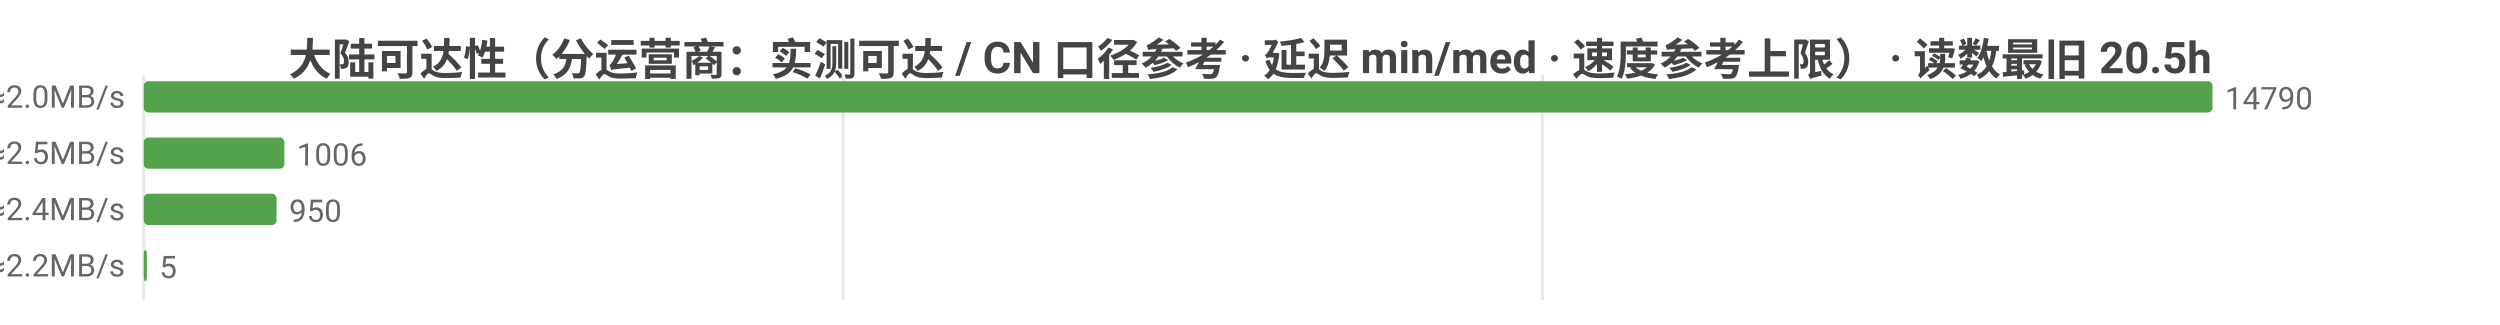
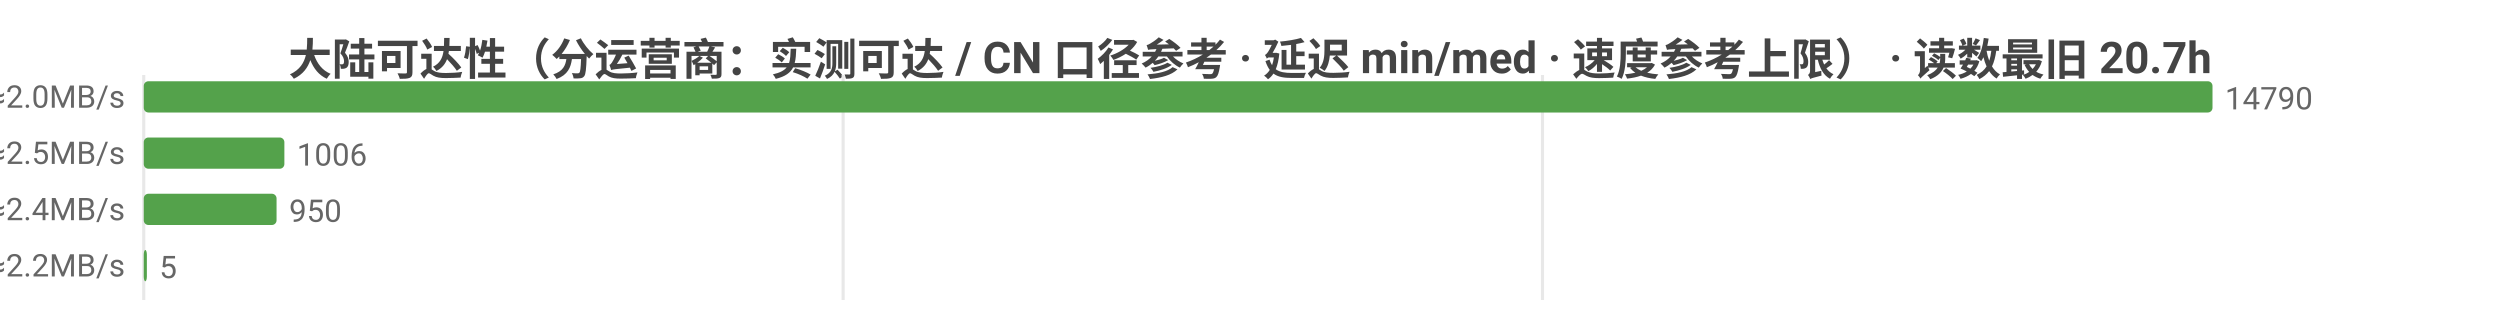
<svg xmlns="http://www.w3.org/2000/svg" width="800" height="104" viewBox="0 0 800 104">
  <rect width="800" height="104" fill="#ffffff" />
  <style>text{font-family:system-ui,-apple-system,'Segoe UI',Roboto,'PingFang SC','Microsoft YaHei','Noto Sans CJK SC',sans-serif}.g{stroke:#e8e8e8;stroke-width:1}.a{stroke:#999;stroke-width:1}.t{font-size:10px;fill:#666}.m{font-size:10px;text-anchor:middle;fill:#666}.e{font-size:10px;text-anchor:end;fill:#666}.l{font-size:11px;fill:#333}.tt{font-size:14px;font-weight:600;text-anchor:middle;fill:#444}.em{font-size:13px;text-anchor:middle;fill:#999}</style>
-   <text class="tt" x="400.0" y="24">大陆可达性（分运营商：实测可达 / CN 口径参考 · 延迟 min/med · 速度参考上限） · 读数最旧 20.5h</text>
+   <text class="tt" x="400.0" y="24">大陆可达性（分运营商：实测可达 / CN 口径参考 · 延迟 min/med · 速度参考上限） · 读数最旧 20.7h</text>
  <line class="g" x1="46" y1="24" x2="46" y2="96" />
  <line class="g" x1="269.8" y1="24" x2="269.8" y2="96" />
  <line class="g" x1="493.6" y1="24" x2="493.6" y2="96" />
  <text class="e" x="40" y="35">中国电信  实测可达 14790/14792 · CN口径 17868  min13/med241ms  ≈2.0MB/s</text>
  <rect x="46" y="26" width="662" height="10" fill="#54a24b" rx="1.5" />
  <text class="t" x="712" y="35">14790</text>
  <text class="e" x="40" y="53">中国联通  实测可达 1006/1007 · CN口径 17868  min31/med195ms  ≈2.5MB/s</text>
  <rect x="46" y="44" width="45.0" height="10" fill="#54a24b" rx="1.5" />
  <text class="t" x="95.0" y="53">1006</text>
  <text class="e" x="40" y="71">中国移动  实测可达 950/951 · CN口径 17868  min41/med198ms  ≈2.4MB/s</text>
  <rect x="46" y="62" width="42.5" height="10" fill="#54a24b" rx="1.5" />
  <text class="t" x="92.5" y="71">950</text>
  <text class="e" x="40" y="89">中国多线  实测可达 5/5 · CN口径 17868  min180/med218ms  ≈2.2MB/s</text>
  <rect x="46" y="80" width="1" height="10" fill="#54a24b" rx="1.5" />
  <text class="t" x="51" y="89">5</text>
</svg>
